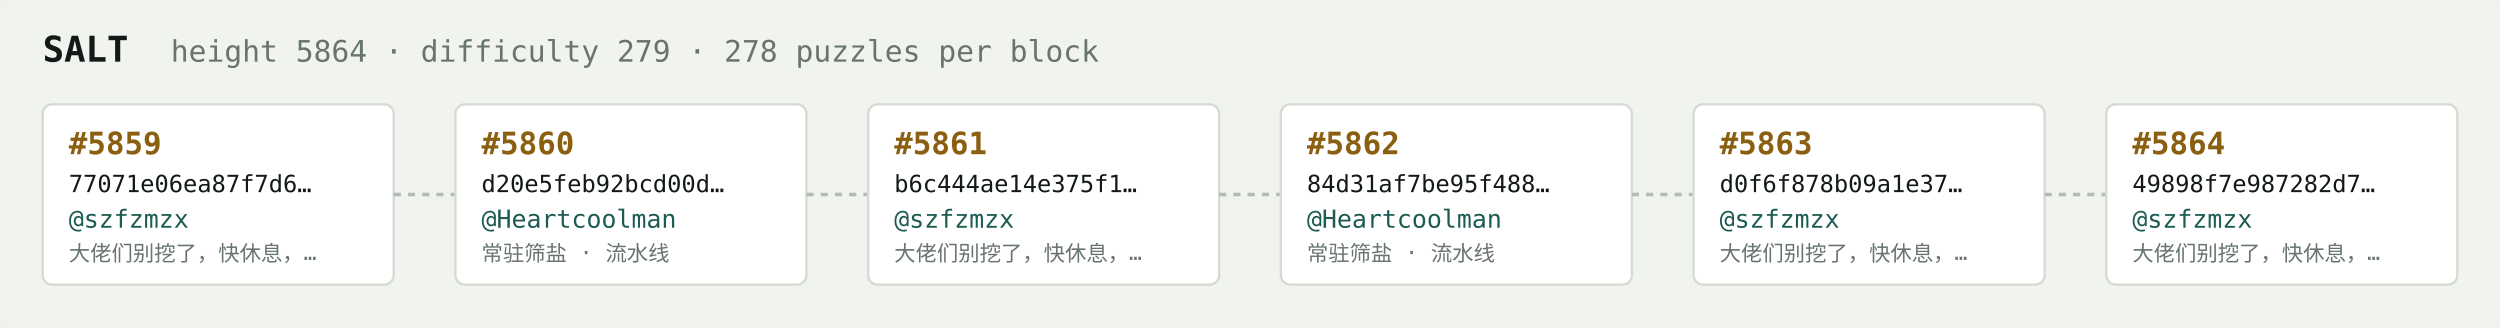
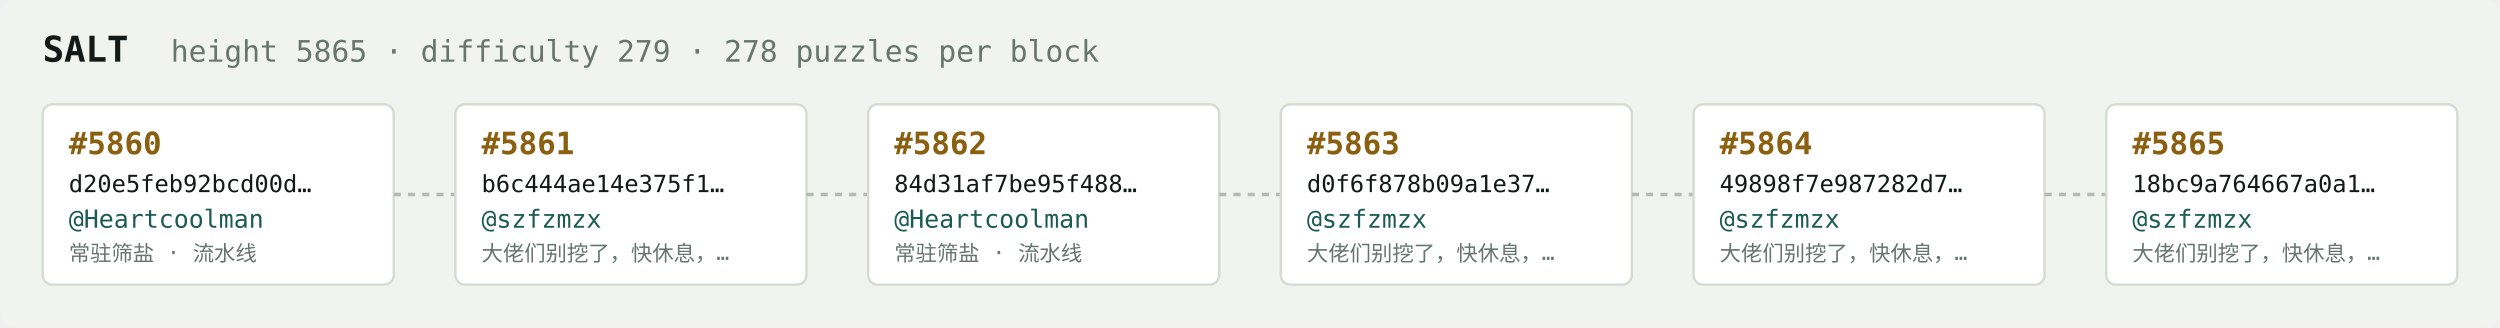
<svg xmlns="http://www.w3.org/2000/svg" width="1054" height="138" viewBox="0 0 1054 138" font-family="ui-monospace,SFMono-Regular,Menlo,monospace">
  <rect fill="#f1f3ef" width="1054" height="138" rx="6" />
  <text x="18" y="26" fill="#121916" font-size="15" font-weight="700">SALT</text>
-   <text x="72" y="26" fill="#68746e" font-size="12.5">height 5864 · difficulty 279 · 278 puzzles per block</text>
+   <text x="72" y="26" fill="#68746e" font-size="12.5">height 5865 · difficulty 279 · 278 puzzles per block</text>
  <rect x="18" y="44" width="148" height="76" rx="4" fill="#ffffff" stroke="#d5dbd2" stroke-width="1" />
-   <text x="29" y="65" fill="#8a5f10" font-size="13" font-weight="700">#5859</text>
-   <text x="29" y="81" fill="#121916" font-size="10">77071e06ea87f7d6…</text>
-   <text x="29" y="96" fill="#1c5b52" font-size="10.5">@szfzmzx</text>
-   <text x="29" y="110" fill="#68746e" font-size="9">大佬们别挖了，快休息，…</text>
+   <text x="29" y="65" fill="#8a5f10" font-size="13" font-weight="700">#5860</text>
+   <text x="29" y="81" fill="#121916" font-size="10">d20e5feb92bcd00d…</text>
+   <text x="29" y="96" fill="#1c5b52" font-size="10.5">@Heartcoolman</text>
+   <text x="29" y="110" fill="#68746e" font-size="9">常驻筛盐 · 流水线</text>
  <line x1="166" y1="82.0" x2="192" y2="82.0" stroke="#b3bcb4" stroke-width="1.5" stroke-dasharray="3 3" />
  <rect x="192" y="44" width="148" height="76" rx="4" fill="#ffffff" stroke="#d5dbd2" stroke-width="1" />
-   <text x="203" y="65" fill="#8a5f10" font-size="13" font-weight="700">#5860</text>
-   <text x="203" y="81" fill="#121916" font-size="10">d20e5feb92bcd00d…</text>
-   <text x="203" y="96" fill="#1c5b52" font-size="10.5">@Heartcoolman</text>
-   <text x="203" y="110" fill="#68746e" font-size="9">常驻筛盐 · 流水线</text>
+   <text x="203" y="65" fill="#8a5f10" font-size="13" font-weight="700">#5861</text>
+   <text x="203" y="81" fill="#121916" font-size="10">b6c444ae14e375f1…</text>
+   <text x="203" y="96" fill="#1c5b52" font-size="10.5">@szfzmzx</text>
+   <text x="203" y="110" fill="#68746e" font-size="9">大佬们别挖了，快休息，…</text>
  <line x1="340" y1="82.0" x2="366" y2="82.0" stroke="#b3bcb4" stroke-width="1.5" stroke-dasharray="3 3" />
  <rect x="366" y="44" width="148" height="76" rx="4" fill="#ffffff" stroke="#d5dbd2" stroke-width="1" />
-   <text x="377" y="65" fill="#8a5f10" font-size="13" font-weight="700">#5861</text>
-   <text x="377" y="81" fill="#121916" font-size="10">b6c444ae14e375f1…</text>
-   <text x="377" y="96" fill="#1c5b52" font-size="10.5">@szfzmzx</text>
-   <text x="377" y="110" fill="#68746e" font-size="9">大佬们别挖了，快休息，…</text>
+   <text x="377" y="65" fill="#8a5f10" font-size="13" font-weight="700">#5862</text>
+   <text x="377" y="81" fill="#121916" font-size="10">84d31af7be95f488…</text>
+   <text x="377" y="96" fill="#1c5b52" font-size="10.5">@Heartcoolman</text>
+   <text x="377" y="110" fill="#68746e" font-size="9">常驻筛盐 · 流水线</text>
  <line x1="514" y1="82.0" x2="540" y2="82.0" stroke="#b3bcb4" stroke-width="1.5" stroke-dasharray="3 3" />
  <rect x="540" y="44" width="148" height="76" rx="4" fill="#ffffff" stroke="#d5dbd2" stroke-width="1" />
-   <text x="551" y="65" fill="#8a5f10" font-size="13" font-weight="700">#5862</text>
-   <text x="551" y="81" fill="#121916" font-size="10">84d31af7be95f488…</text>
-   <text x="551" y="96" fill="#1c5b52" font-size="10.5">@Heartcoolman</text>
-   <text x="551" y="110" fill="#68746e" font-size="9">常驻筛盐 · 流水线</text>
+   <text x="551" y="65" fill="#8a5f10" font-size="13" font-weight="700">#5863</text>
+   <text x="551" y="81" fill="#121916" font-size="10">d0f6f878b09a1e37…</text>
+   <text x="551" y="96" fill="#1c5b52" font-size="10.5">@szfzmzx</text>
+   <text x="551" y="110" fill="#68746e" font-size="9">大佬们别挖了，快休息，…</text>
  <line x1="688" y1="82.0" x2="714" y2="82.0" stroke="#b3bcb4" stroke-width="1.5" stroke-dasharray="3 3" />
  <rect x="714" y="44" width="148" height="76" rx="4" fill="#ffffff" stroke="#d5dbd2" stroke-width="1" />
-   <text x="725" y="65" fill="#8a5f10" font-size="13" font-weight="700">#5863</text>
-   <text x="725" y="81" fill="#121916" font-size="10">d0f6f878b09a1e37…</text>
+   <text x="725" y="65" fill="#8a5f10" font-size="13" font-weight="700">#5864</text>
+   <text x="725" y="81" fill="#121916" font-size="10">49898f7e987282d7…</text>
  <text x="725" y="96" fill="#1c5b52" font-size="10.5">@szfzmzx</text>
  <text x="725" y="110" fill="#68746e" font-size="9">大佬们别挖了，快休息，…</text>
  <line x1="862" y1="82.0" x2="888" y2="82.0" stroke="#b3bcb4" stroke-width="1.5" stroke-dasharray="3 3" />
  <rect x="888" y="44" width="148" height="76" rx="4" fill="#ffffff" stroke="#d5dbd2" stroke-width="1" />
-   <text x="899" y="65" fill="#8a5f10" font-size="13" font-weight="700">#5864</text>
-   <text x="899" y="81" fill="#121916" font-size="10">49898f7e987282d7…</text>
+   <text x="899" y="65" fill="#8a5f10" font-size="13" font-weight="700">#5865</text>
+   <text x="899" y="81" fill="#121916" font-size="10">18bc9a764667a0a1…</text>
  <text x="899" y="96" fill="#1c5b52" font-size="10.5">@szfzmzx</text>
  <text x="899" y="110" fill="#68746e" font-size="9">大佬们别挖了，快休息，…</text>
</svg>
